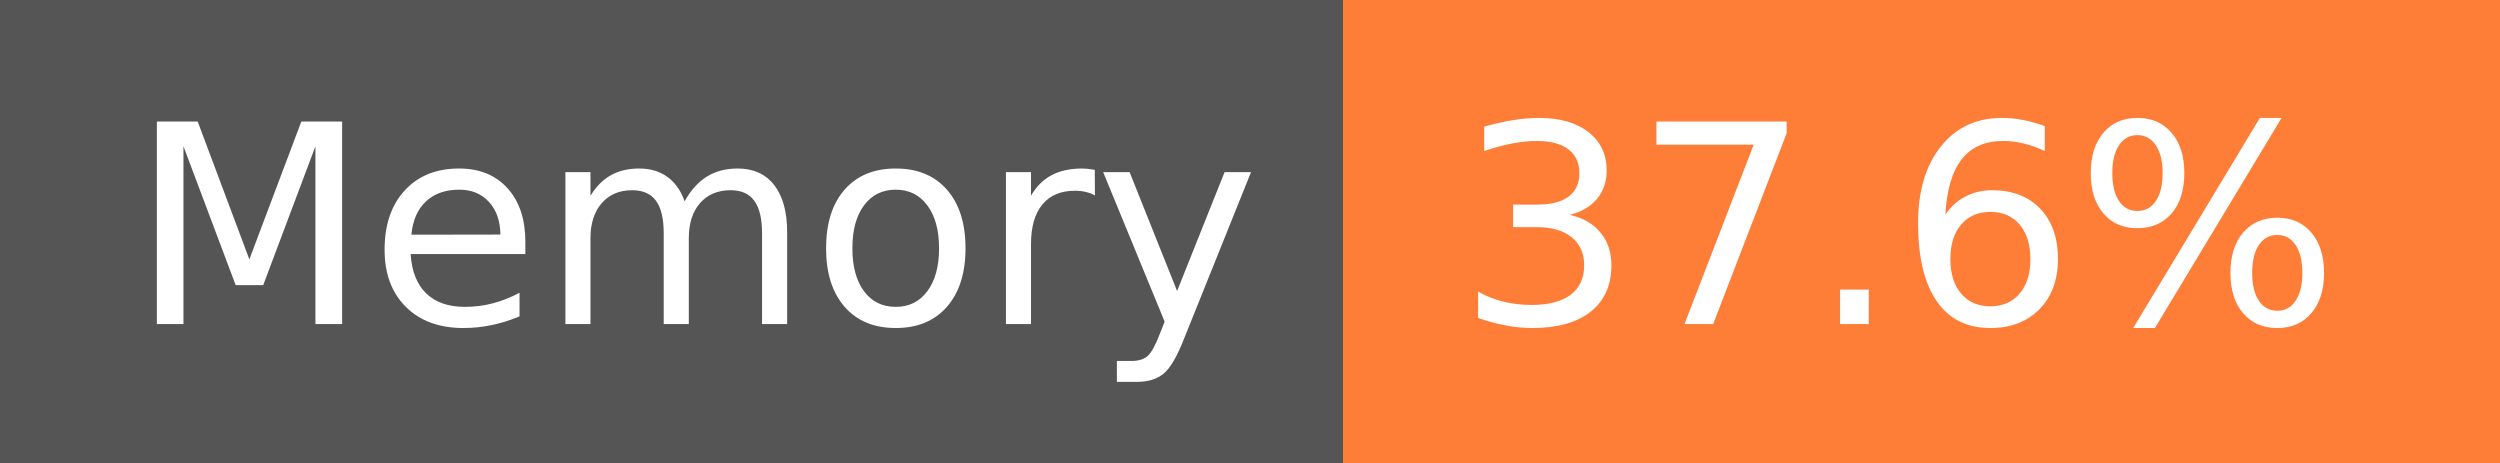
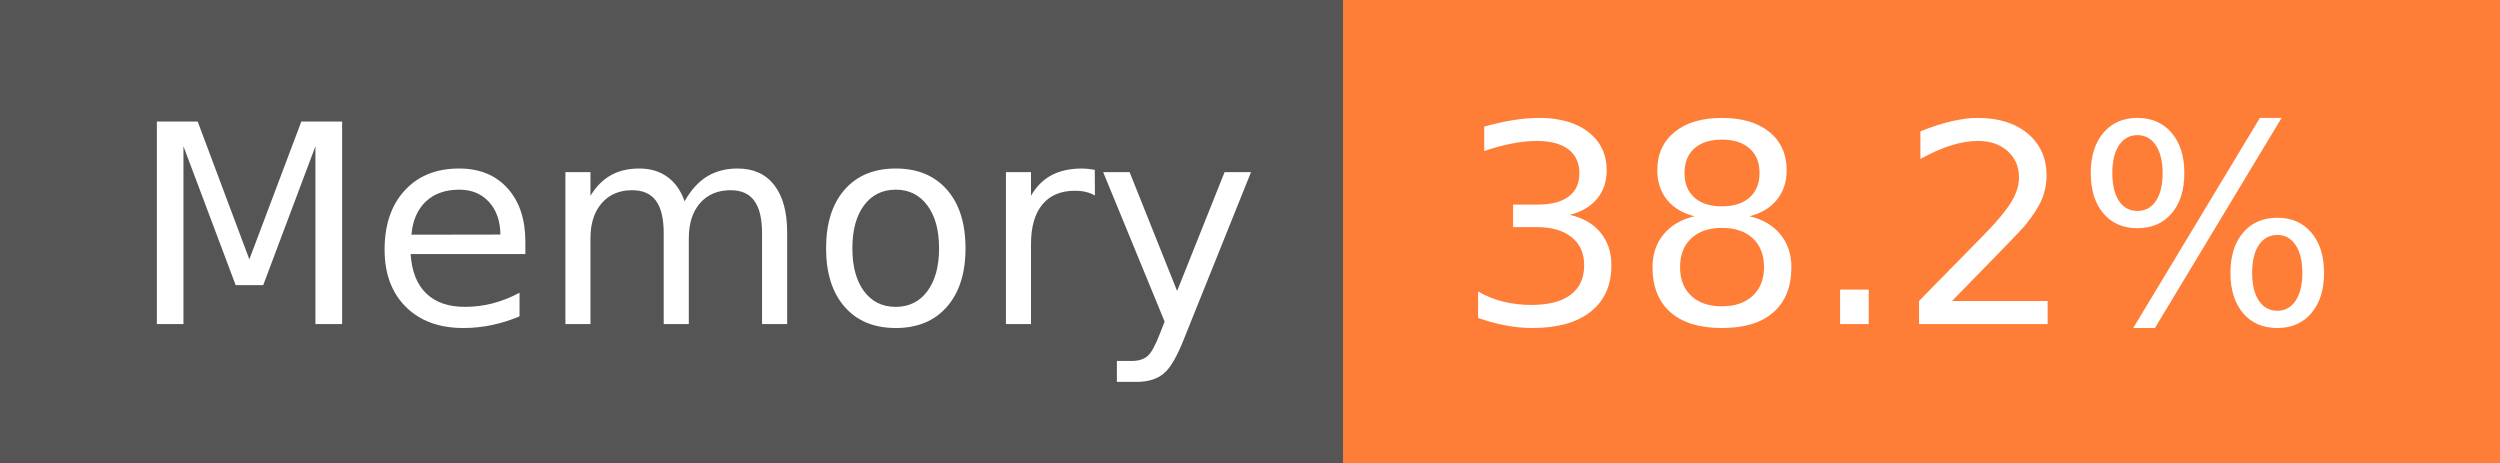
- <svg xmlns="http://www.w3.org/2000/svg" width="108" height="20" role="img" aria-label="Memory: 37.6%">
+ <svg xmlns="http://www.w3.org/2000/svg" width="108" height="20" role="img" aria-label="Memory: 38.2%">
  <g shape-rendering="crispEdges">
    <rect width="58" height="20" fill="#555" />
    <rect x="58" width="50" height="20" fill="#fe7d37" />
  </g>
  <g fill="#fff" text-anchor="middle" font-family="Verdana,Geneva,DejaVu Sans,sans-serif" text-rendering="geometricPrecision" font-size="120">
    <text x="300" y="140" transform="scale(.1)" fill="#fff" textLength="466">Memory</text>
-     <text x="820" y="140" transform="scale(.1)" fill="#fff" textLength="390">37.6%</text>
+     <text x="820" y="140" transform="scale(.1)" fill="#fff" textLength="390">38.2%</text>
  </g>
</svg>
